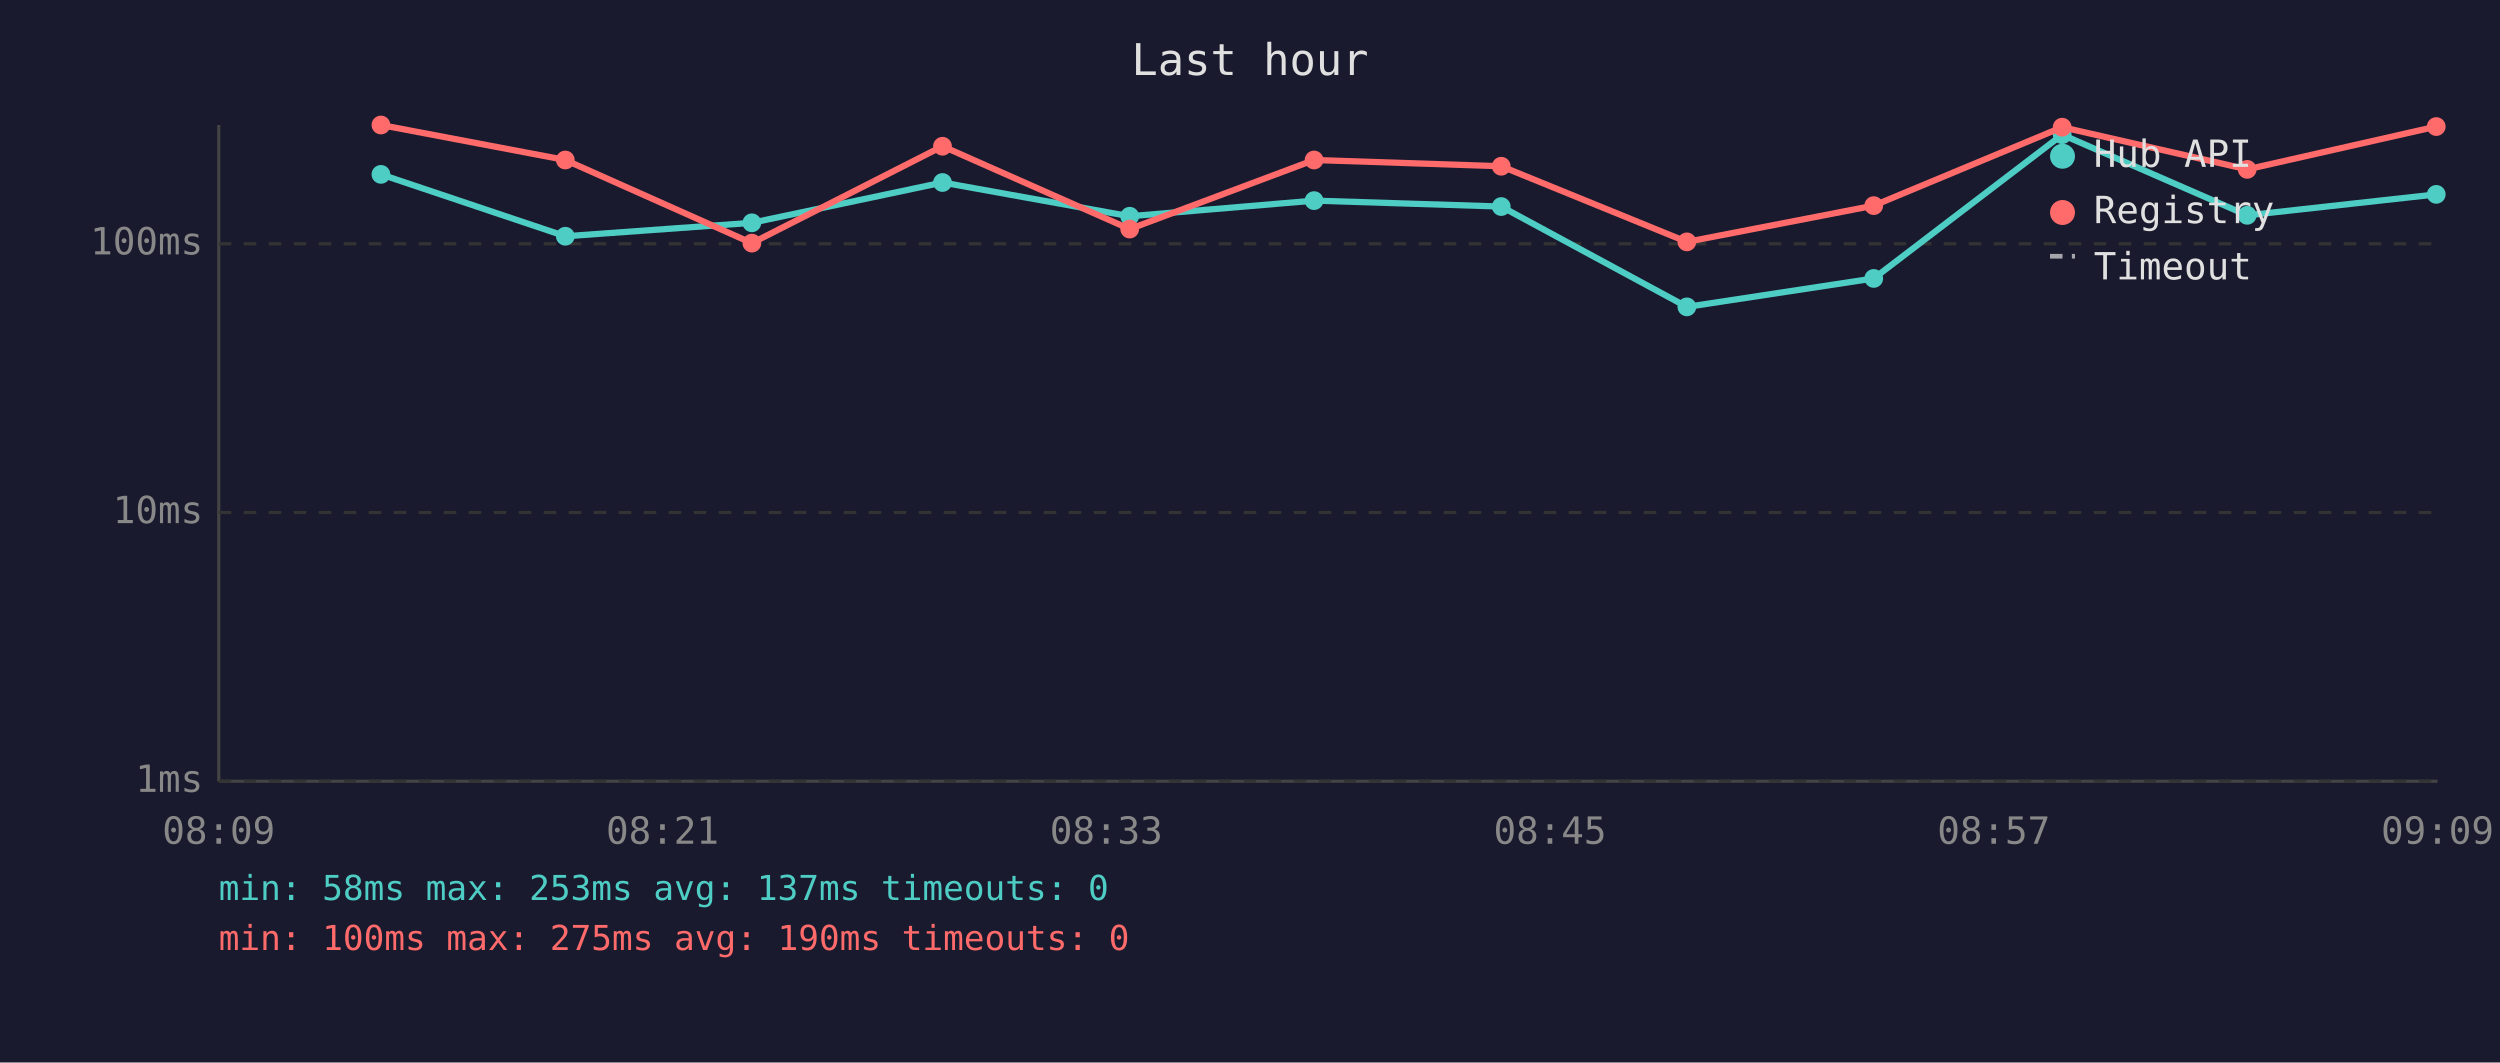
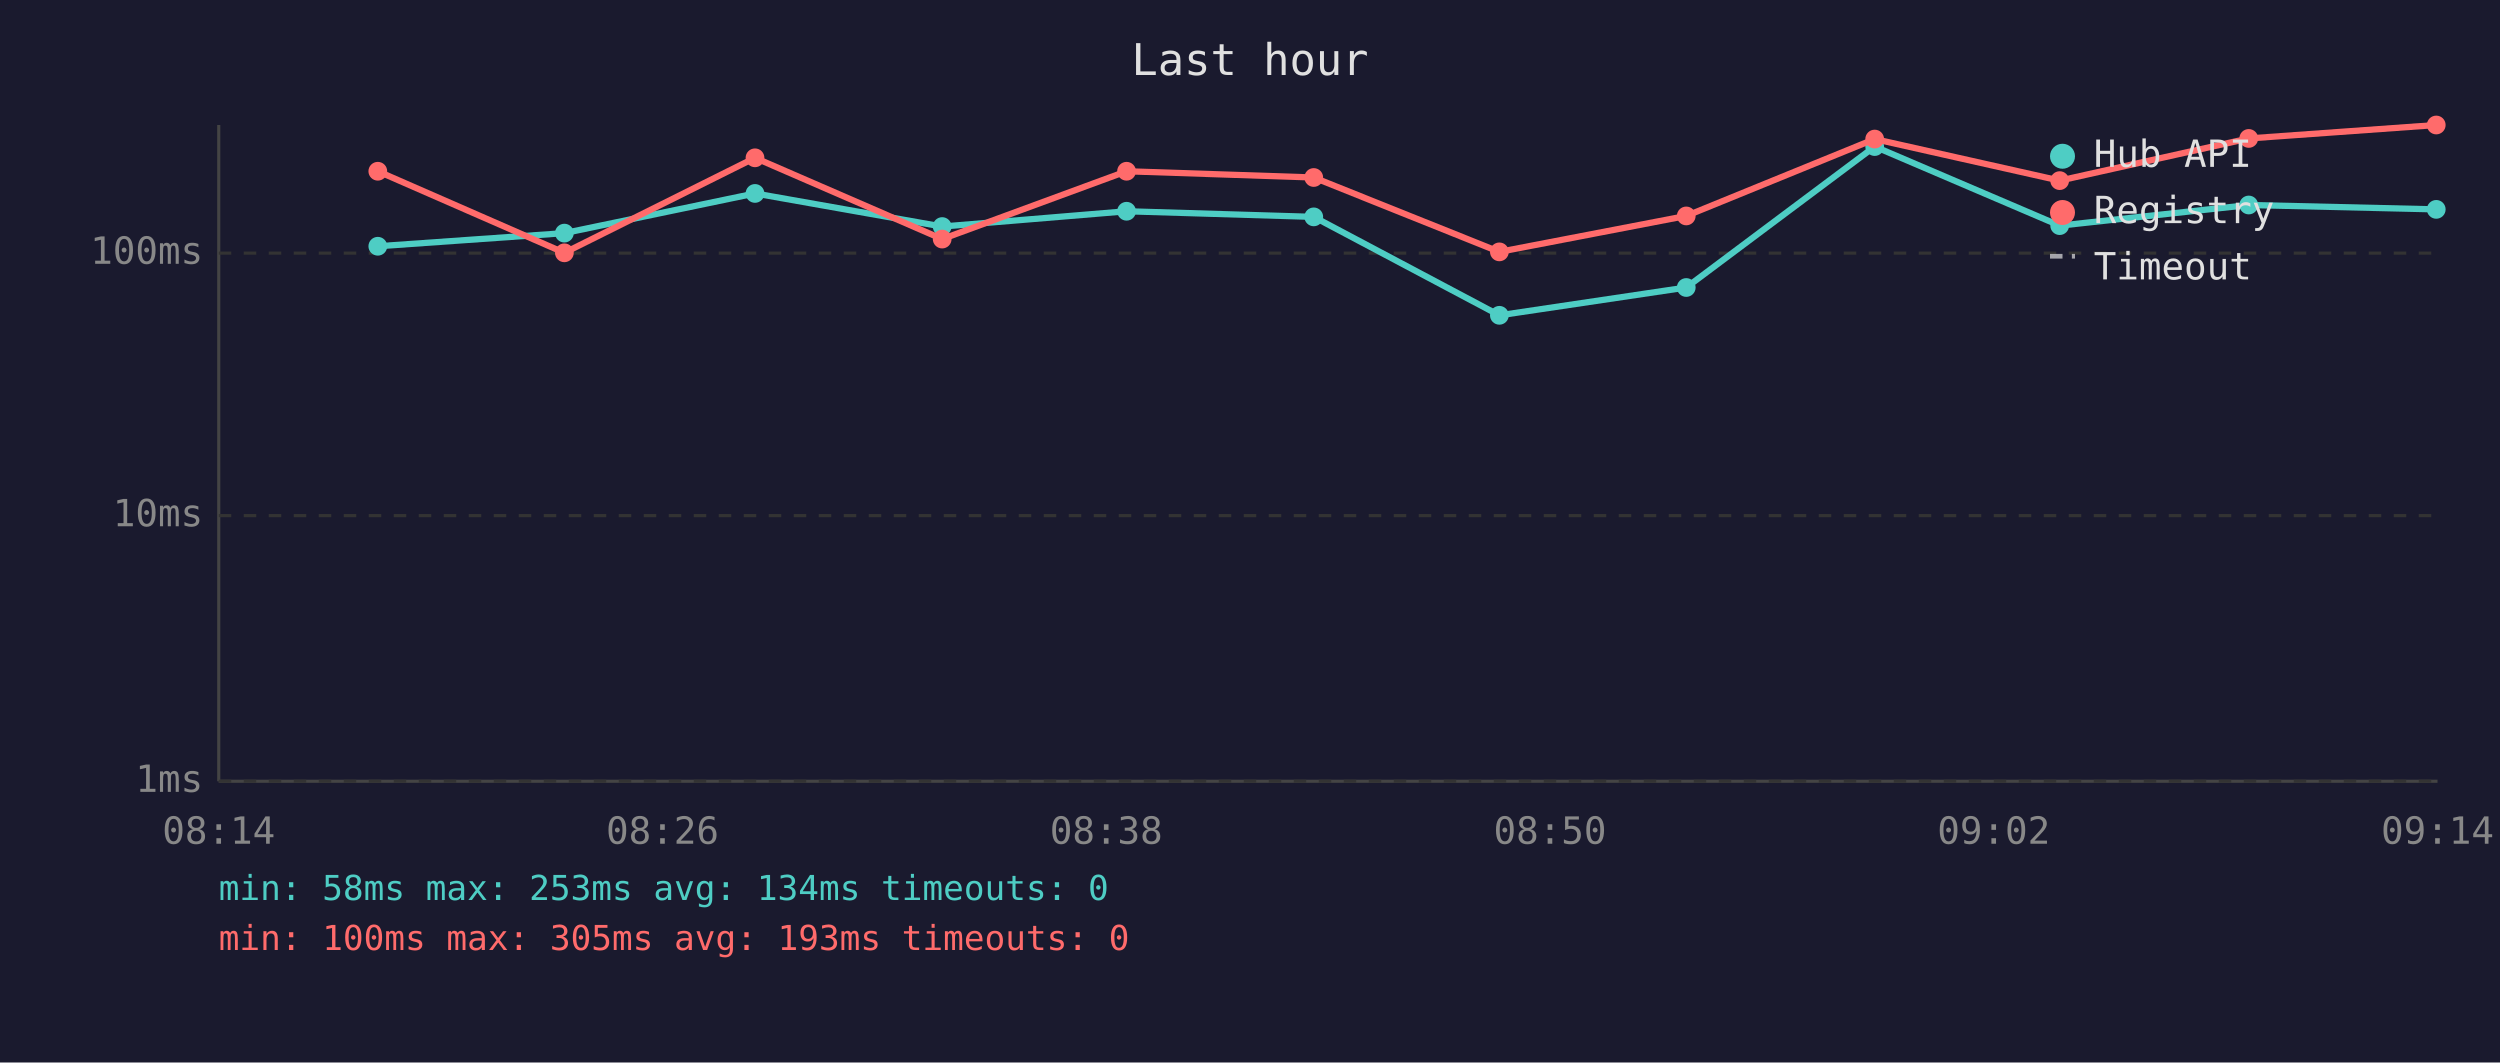
<svg xmlns="http://www.w3.org/2000/svg" viewBox="0 0 800 340" font-family="monospace" font-size="12">
  <rect width="800" height="340" fill="#1a1a2e" />
  <text x="400" y="24" fill="#e0e0e0" font-size="14" text-anchor="middle">Last hour</text>
  <line x1="70" y1="40" x2="70" y2="250" stroke="#444" stroke-width="1" />
  <line x1="70" y1="250" x2="780" y2="250" stroke="#444" stroke-width="1" />
  <line x1="70" y1="250" x2="780" y2="250" stroke="#333" stroke-width="1" stroke-dasharray="4" />
  <text x="65" y="250" fill="#888" text-anchor="end" dominant-baseline="middle">1ms</text>
-   <line x1="70" y1="164" x2="780" y2="164" stroke="#333" stroke-width="1" stroke-dasharray="4" />
-   <text x="65" y="164" fill="#888" text-anchor="end" dominant-baseline="middle">10ms</text>
-   <line x1="70" y1="78" x2="780" y2="78" stroke="#333" stroke-width="1" stroke-dasharray="4" />
-   <text x="65" y="78" fill="#888" text-anchor="end" dominant-baseline="middle">100ms</text>
-   <text x="70" y="270" fill="#888" text-anchor="middle">08:09</text>
-   <text x="212" y="270" fill="#888" text-anchor="middle">08:21</text>
-   <text x="354" y="270" fill="#888" text-anchor="middle">08:33</text>
-   <text x="496" y="270" fill="#888" text-anchor="middle">08:45</text>
-   <text x="638" y="270" fill="#888" text-anchor="middle">08:57</text>
-   <text x="780" y="270" fill="#888" text-anchor="middle">09:09</text>
-   <polyline points="121.9,55.8 180.9,75.6 240.6,71.3 301.6,58.4 361.5,69.2 420.5,64.2 480.4,66.1 539.8,98.2 599.6,89.1 659.9,43.1 719.1,68.9 779.6,62.2" fill="none" stroke="#4ecdc4" stroke-width="2" opacity="1" />
-   <circle cx="121.9" cy="55.8" r="3" fill="#4ecdc4" />
-   <circle cx="180.9" cy="75.6" r="3" fill="#4ecdc4" />
-   <circle cx="240.6" cy="71.3" r="3" fill="#4ecdc4" />
-   <circle cx="301.6" cy="58.4" r="3" fill="#4ecdc4" />
-   <circle cx="361.5" cy="69.2" r="3" fill="#4ecdc4" />
-   <circle cx="420.5" cy="64.2" r="3" fill="#4ecdc4" />
-   <circle cx="480.4" cy="66.1" r="3" fill="#4ecdc4" />
-   <circle cx="539.8" cy="98.2" r="3" fill="#4ecdc4" />
-   <circle cx="599.6" cy="89.1" r="3" fill="#4ecdc4" />
-   <circle cx="659.9" cy="43.1" r="3" fill="#4ecdc4" />
-   <circle cx="719.1" cy="68.9" r="3" fill="#4ecdc4" />
-   <circle cx="779.6" cy="62.2" r="3" fill="#4ecdc4" />
-   <polyline points="121.9,40.0 180.9,51.2 240.6,77.8 301.6,46.8 361.5,73.3 420.5,51.2 480.4,53.2 539.8,77.4 599.6,65.8 659.9,40.7 719.1,54.2 779.6,40.5" fill="none" stroke="#ff6b6b" stroke-width="2" opacity="1" />
-   <circle cx="121.9" cy="40.0" r="3" fill="#ff6b6b" />
-   <circle cx="180.9" cy="51.2" r="3" fill="#ff6b6b" />
-   <circle cx="240.6" cy="77.8" r="3" fill="#ff6b6b" />
-   <circle cx="301.6" cy="46.8" r="3" fill="#ff6b6b" />
-   <circle cx="361.5" cy="73.3" r="3" fill="#ff6b6b" />
-   <circle cx="420.5" cy="51.2" r="3" fill="#ff6b6b" />
-   <circle cx="480.4" cy="53.2" r="3" fill="#ff6b6b" />
-   <circle cx="539.8" cy="77.4" r="3" fill="#ff6b6b" />
-   <circle cx="599.6" cy="65.8" r="3" fill="#ff6b6b" />
-   <circle cx="659.9" cy="40.7" r="3" fill="#ff6b6b" />
-   <circle cx="719.1" cy="54.2" r="3" fill="#ff6b6b" />
-   <circle cx="779.6" cy="40.5" r="3" fill="#ff6b6b" />
+   <line x1="70" y1="165" x2="780" y2="165" stroke="#333" stroke-width="1" stroke-dasharray="4" />
+   <text x="65" y="165" fill="#888" text-anchor="end" dominant-baseline="middle">10ms</text>
+   <line x1="70" y1="81" x2="780" y2="81" stroke="#333" stroke-width="1" stroke-dasharray="4" />
+   <text x="65" y="81" fill="#888" text-anchor="end" dominant-baseline="middle">100ms</text>
+   <text x="70" y="270" fill="#888" text-anchor="middle">08:14</text>
+   <text x="212" y="270" fill="#888" text-anchor="middle">08:26</text>
+   <text x="354" y="270" fill="#888" text-anchor="middle">08:38</text>
+   <text x="496" y="270" fill="#888" text-anchor="middle">08:50</text>
+   <text x="638" y="270" fill="#888" text-anchor="middle">09:02</text>
+   <text x="780" y="270" fill="#888" text-anchor="middle">09:14</text>
+   <polyline points="120.9,78.8 180.6,74.6 241.6,61.9 301.5,72.5 360.5,67.6 420.4,69.4 479.8,100.9 539.6,92.0 599.9,46.9 659.1,72.2 719.6,65.6 779.6,67.0" fill="none" stroke="#4ecdc4" stroke-width="2" opacity="1" />
+   <circle cx="120.9" cy="78.8" r="3" fill="#4ecdc4" />
+   <circle cx="180.6" cy="74.6" r="3" fill="#4ecdc4" />
+   <circle cx="241.6" cy="61.9" r="3" fill="#4ecdc4" />
+   <circle cx="301.5" cy="72.5" r="3" fill="#4ecdc4" />
+   <circle cx="360.5" cy="67.6" r="3" fill="#4ecdc4" />
+   <circle cx="420.4" cy="69.4" r="3" fill="#4ecdc4" />
+   <circle cx="479.8" cy="100.9" r="3" fill="#4ecdc4" />
+   <circle cx="539.6" cy="92.0" r="3" fill="#4ecdc4" />
+   <circle cx="599.9" cy="46.9" r="3" fill="#4ecdc4" />
+   <circle cx="659.1" cy="72.2" r="3" fill="#4ecdc4" />
+   <circle cx="719.6" cy="65.6" r="3" fill="#4ecdc4" />
+   <circle cx="779.6" cy="67.0" r="3" fill="#4ecdc4" />
+   <polyline points="120.9,54.8 180.6,80.9 241.6,50.5 301.5,76.5 360.5,54.8 420.4,56.8 479.8,80.6 539.6,69.1 599.9,44.5 659.1,57.8 719.6,44.3 779.6,40.0" fill="none" stroke="#ff6b6b" stroke-width="2" opacity="1" />
+   <circle cx="120.9" cy="54.8" r="3" fill="#ff6b6b" />
+   <circle cx="180.6" cy="80.9" r="3" fill="#ff6b6b" />
+   <circle cx="241.6" cy="50.5" r="3" fill="#ff6b6b" />
+   <circle cx="301.5" cy="76.5" r="3" fill="#ff6b6b" />
+   <circle cx="360.5" cy="54.8" r="3" fill="#ff6b6b" />
+   <circle cx="420.4" cy="56.8" r="3" fill="#ff6b6b" />
+   <circle cx="479.8" cy="80.6" r="3" fill="#ff6b6b" />
+   <circle cx="539.6" cy="69.1" r="3" fill="#ff6b6b" />
+   <circle cx="599.9" cy="44.5" r="3" fill="#ff6b6b" />
+   <circle cx="659.1" cy="57.8" r="3" fill="#ff6b6b" />
+   <circle cx="719.6" cy="44.3" r="3" fill="#ff6b6b" />
+   <circle cx="779.6" cy="40.0" r="3" fill="#ff6b6b" />
  <circle cx="660" cy="50" r="4" fill="#4ecdc4" />
  <text x="670" y="50" fill="#e0e0e0" dominant-baseline="middle">Hub API</text>
  <circle cx="660" cy="68" r="4" fill="#ff6b6b" />
  <text x="670" y="68" fill="#e0e0e0" dominant-baseline="middle">Registry</text>
  <line x1="656" y1="82" x2="664" y2="82" stroke="#e0e0e0" stroke-width="1.5" stroke-dasharray="4,3" opacity="0.7" />
  <text x="670" y="86" fill="#e0e0e0" dominant-baseline="middle">Timeout</text>
-   <text x="70" y="288" fill="#4ecdc4" font-size="11">min: 58ms  max: 253ms  avg: 137ms  timeouts: 0</text>
-   <text x="70" y="304" fill="#ff6b6b" font-size="11">min: 100ms  max: 275ms  avg: 190ms  timeouts: 0</text>
+   <text x="70" y="288" fill="#4ecdc4" font-size="11">min: 58ms  max: 253ms  avg: 134ms  timeouts: 0</text>
+   <text x="70" y="304" fill="#ff6b6b" font-size="11">min: 100ms  max: 305ms  avg: 193ms  timeouts: 0</text>
</svg>
